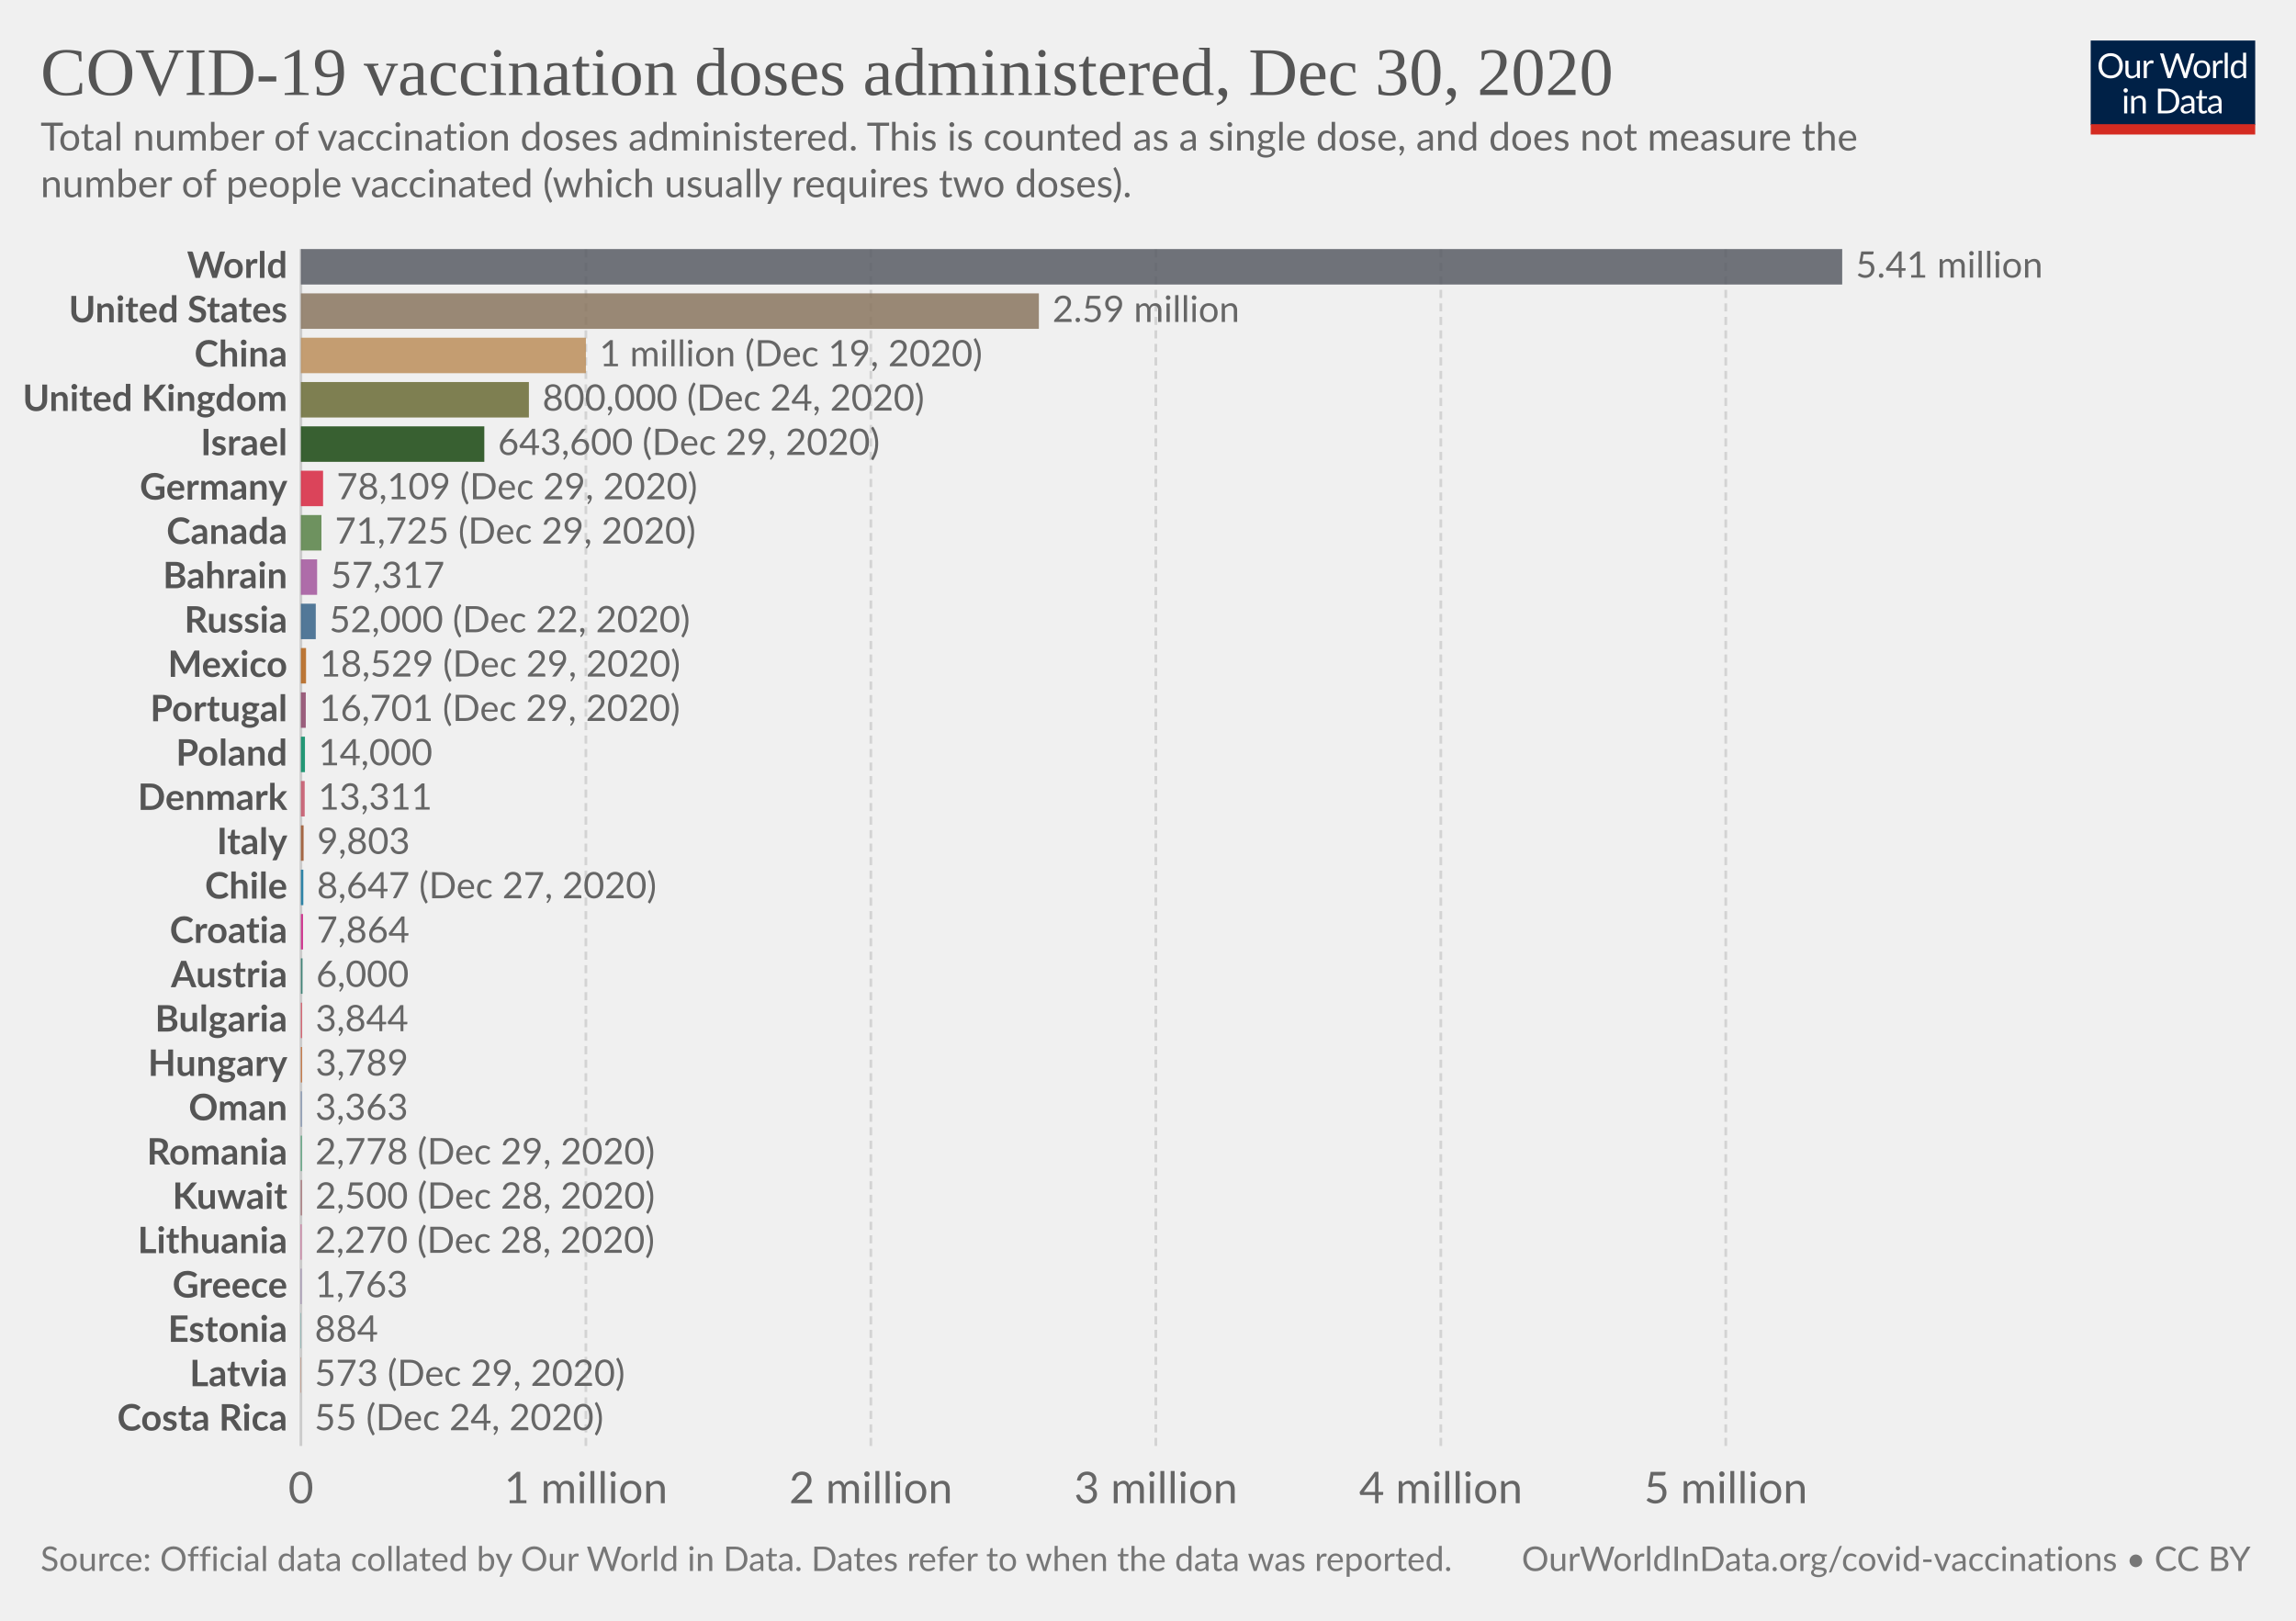
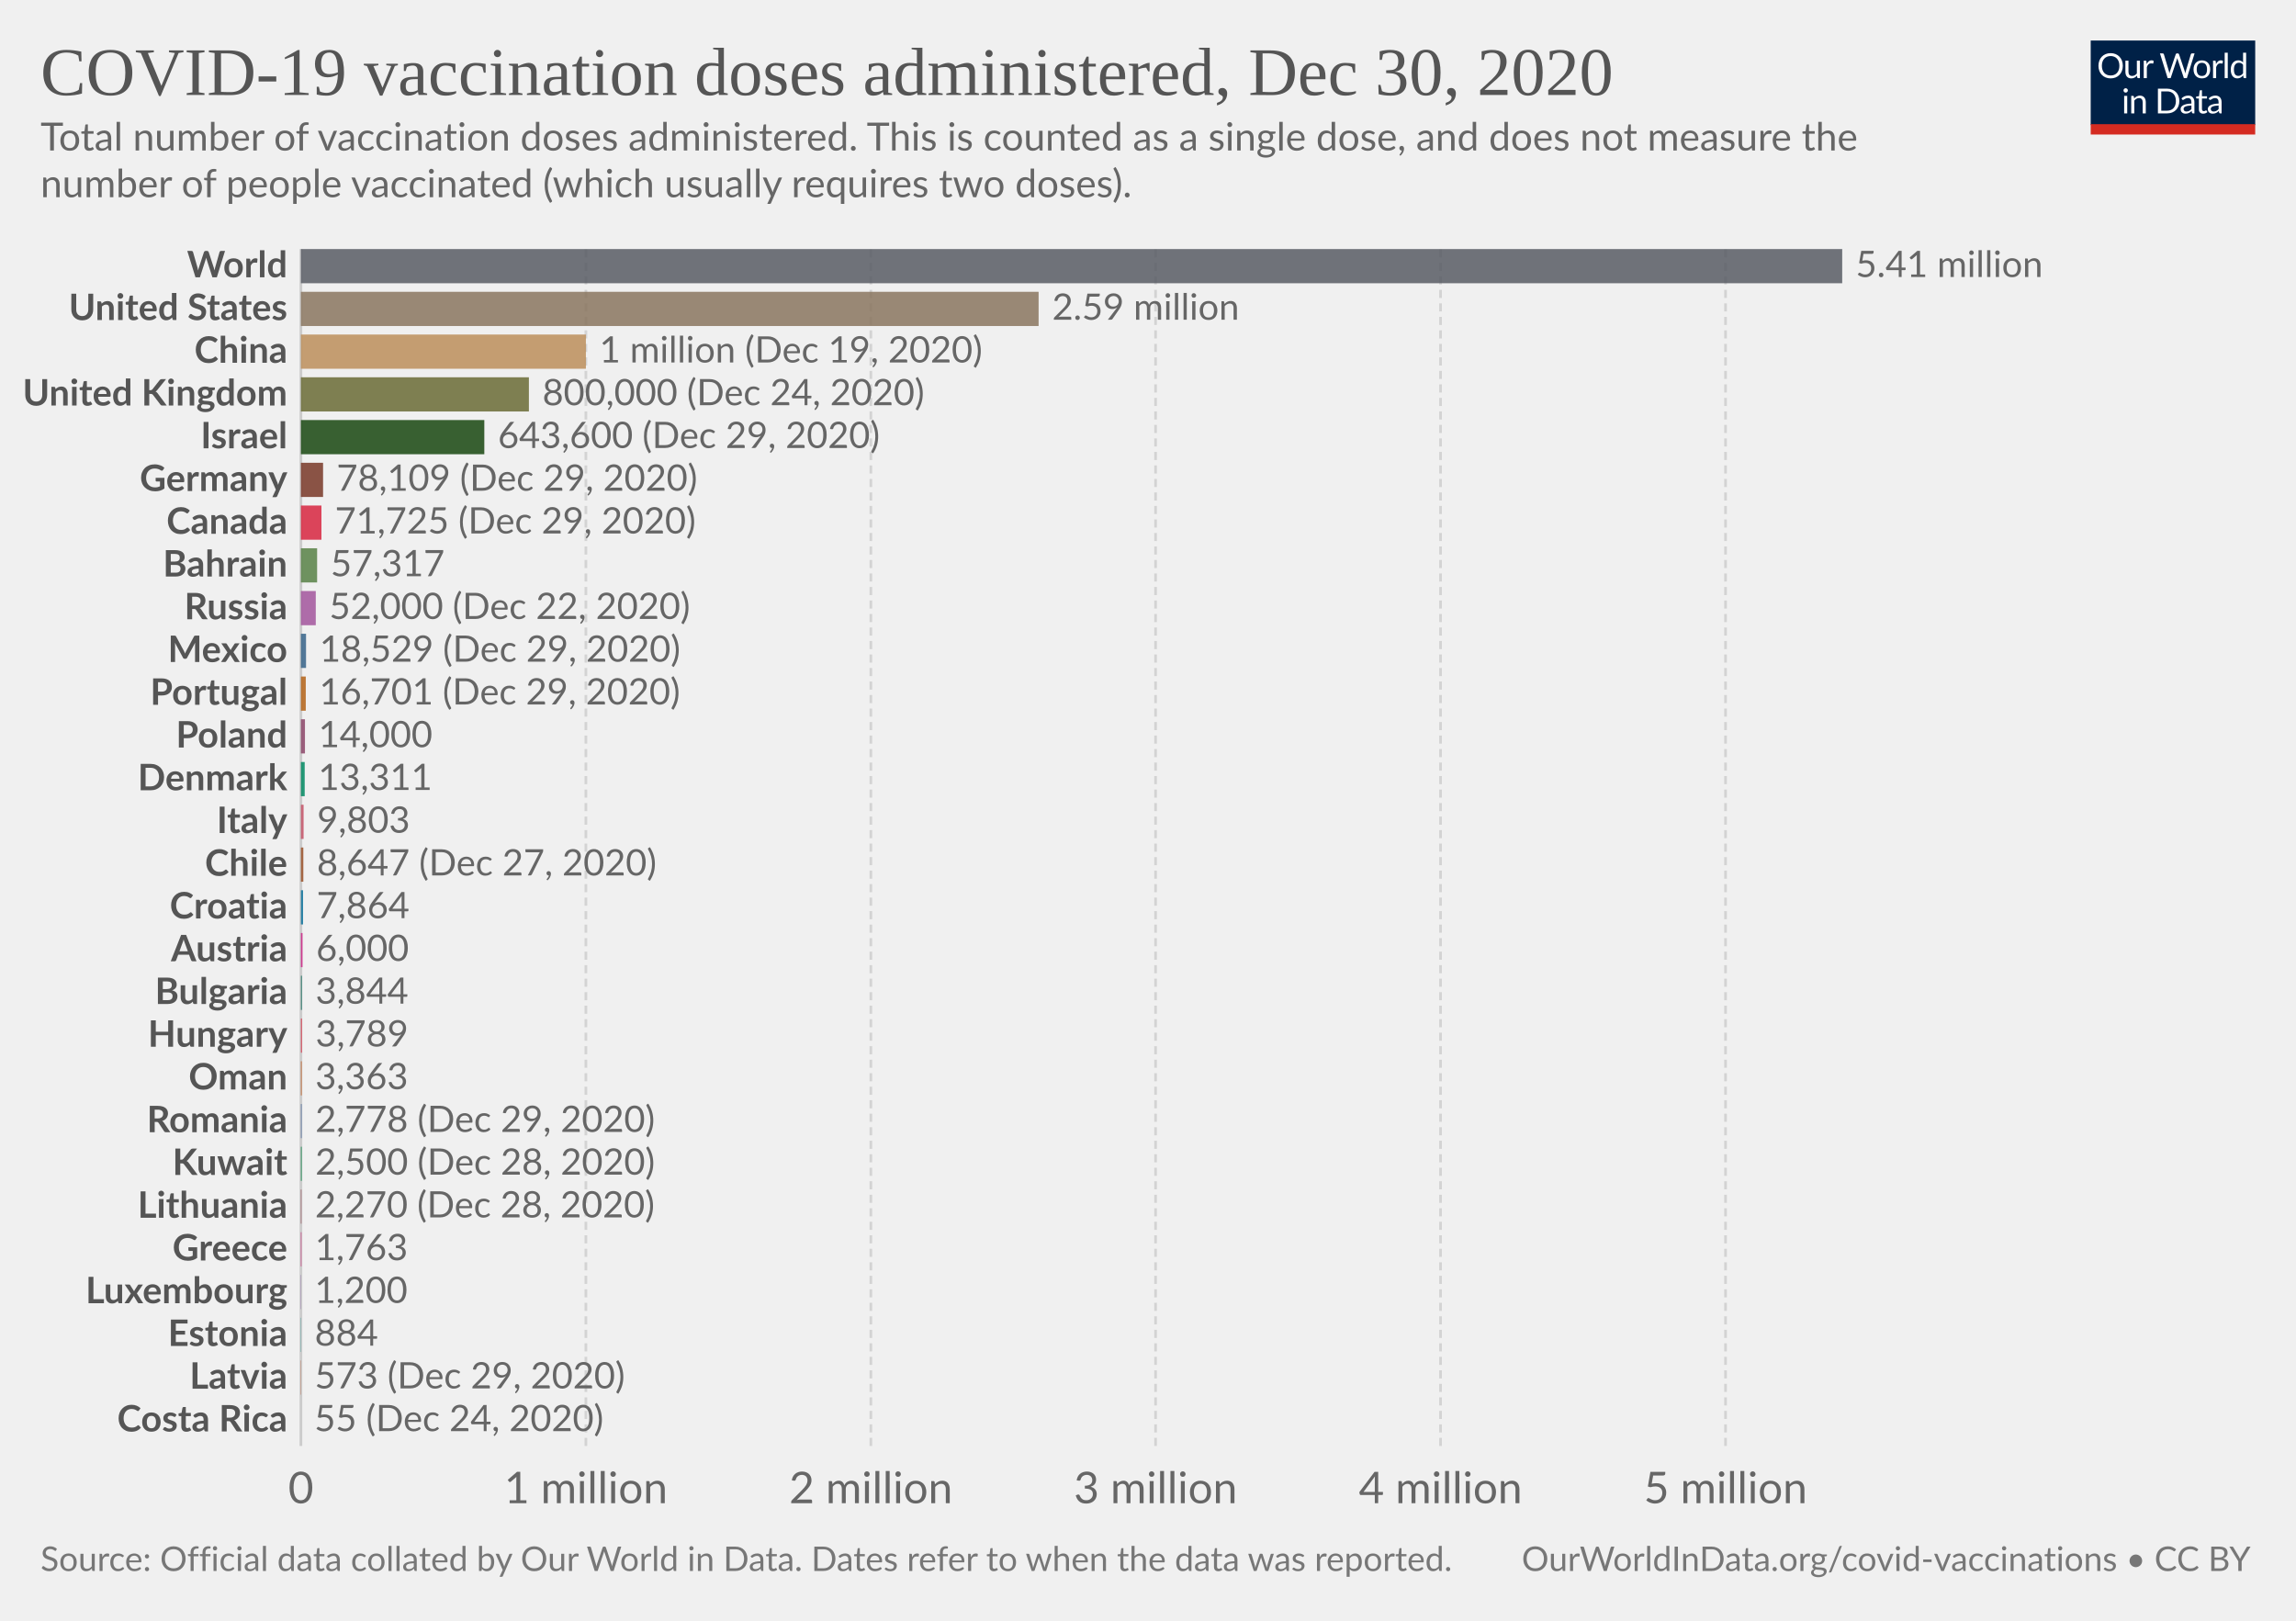
<svg xmlns="http://www.w3.org/2000/svg" version="1.1" style="background-color:#fff;-webkit-font-smoothing:antialiased" width="850" height="600" viewBox="0 0 850 600" font-family="Lato,'Helvetica Neue',Helvetica,Arial,sans-serif" font-size="18" text-rendering="optimizeLegibility">
  <g class="HeaderView">
    <g transform="matrix(.29 0 0 .29 774 15)">
      <svg width="210" height="120" viewBox="0 0 210 120" fill="none">
        <g clip-path="url(#clip0)">
          <path d="M0 0h210v107.89H0V0z" fill="#002147" />
          <path d="M40.98 32.25c0 2.36-.38 4.53-1.12 6.51a14.26 14.26 0 01-8.1 8.4c-1.9.78-4.02 1.17-6.34 1.17a16.6 16.6 0 01-6.33-1.17 14.31 14.31 0 01-8.08-8.4 18.29 18.29 0 01-1.12-6.51c0-2.36.38-4.53 1.12-6.5a14.32 14.32 0 018.07-8.44c1.92-.8 4.03-1.19 6.34-1.19 2.32 0 4.43.4 6.34 1.19 1.92.8 3.56 1.9 4.93 3.34a14.87 14.87 0 013.17 5.1 18.1 18.1 0 011.12 6.5zm-4.38 0c0-1.94-.26-3.68-.8-5.22a10.91 10.91 0 00-2.24-3.89 9.68 9.68 0 00-3.52-2.46 11.95 11.95 0 00-4.62-.86c-1.68 0-3.21.28-4.6.86a9.88 9.88 0 00-3.54 2.46 10.91 10.91 0 00-2.24 3.9c-.53 1.53-.8 3.27-.8 5.2 0 1.94.27 3.68.8 5.22a11.17 11.17 0 002.24 3.9 10.01 10.01 0 003.55 2.44c1.38.56 2.9.83 4.6.83 1.7 0 3.24-.27 4.61-.83a9.8 9.8 0 003.52-2.44 11.17 11.17 0 002.25-3.9c.53-1.54.8-3.28.8-5.21zm26.22-6.54V48H60.5c-.56 0-.9-.27-1.05-.81l-.31-2.4a12.45 12.45 0 01-3.26 2.6c-1.2.64-2.58.96-4.13.96-1.22 0-2.3-.2-3.24-.6a6.52 6.52 0 01-2.33-1.7 7.37 7.37 0 01-1.43-2.67c-.3-1.04-.46-2.2-.46-3.45V25.7h3.91v14.22c0 1.68.38 2.99 1.15 3.91.77.93 1.96 1.39 3.54 1.39 1.16 0 2.24-.27 3.23-.82a10.42 10.42 0 002.8-2.28V25.7h3.91zm8.61 4.47a9.94 9.94 0 012.6-3.56 5.64 5.64 0 013.76-1.3c.47 0 .92.05 1.34.15.44.1.83.27 1.17.49l-.3 2.92c-.09.37-.3.55-.66.55-.2 0-.5-.04-.9-.13a6.21 6.21 0 00-3.24.18c-.54.2-1.03.5-1.47.92-.42.4-.81.9-1.17 1.5-.33.58-.64 1.26-.92 2.02V48H67.7V25.71h2.25c.42 0 .72.08.88.25.16.16.27.44.33.83l.26 3.39zm61.16-13.7L122.75 48h-3.82l-7.99-24.05a21.95 21.95 0 01-.42-1.58 38.36 38.36 0 01-.44 1.58L102.05 48h-3.83L88.4 16.47h3.54c.38 0 .7.1.95.29.26.2.43.43.5.73l6.52 21.9c.1.4.2.83.28 1.28.1.46.2.94.29 1.46l.3-1.46c.12-.47.25-.9.38-1.27l7.41-21.91c.1-.25.26-.48.51-.69.27-.22.58-.33.95-.33h1.23c.38 0 .69.1.92.29.24.2.41.43.53.73l7.4 21.9a28.4 28.4 0 01.68 2.62 29.52 29.52 0 01.52-2.61l6.54-21.91c.07-.27.23-.5.48-.7.27-.21.58-.32.95-.32h3.32zm9.35 8.88c1.63 0 3.1.27 4.4.82a9.43 9.43 0 015.46 5.94c.5 1.4.74 2.98.74 4.73 0 1.76-.25 3.34-.74 4.75a9.43 9.43 0 01-5.46 5.92c-1.3.52-2.77.79-4.4.79-1.64 0-3.12-.27-4.44-.8a9.42 9.42 0 01-3.35-2.3c-.92-1-1.63-2.2-2.13-3.61-.49-1.41-.73-3-.73-4.75s.24-3.33.73-4.73c.5-1.43 1.2-2.64 2.13-3.63a9.4 9.4 0 013.35-2.31c1.32-.55 2.8-.82 4.44-.82zm0 19.89c2.2 0 3.84-.73 4.93-2.2 1.08-1.48 1.63-3.54 1.63-6.18 0-2.66-.55-4.72-1.63-6.2-1.09-1.49-2.73-2.23-4.93-2.23-1.12 0-2.09.2-2.93.57a5.7 5.7 0 00-2.06 1.65 7.5 7.5 0 00-1.24 2.67c-.26 1.04-.4 2.22-.4 3.54 0 2.64.55 4.7 1.64 6.18 1.1 1.47 2.76 2.2 4.99 2.2zm17.97-15.07a9.94 9.94 0 012.6-3.56 5.64 5.64 0 013.76-1.3c.47 0 .91.05 1.34.15.44.1.83.27 1.16.49l-.28 2.92c-.09.37-.31.55-.66.55-.2 0-.5-.04-.9-.13a6.2 6.2 0 00-3.24.18c-.54.2-1.03.5-1.47.92-.43.4-.82.9-1.17 1.5a13.1 13.1 0 00-.92 2.02V48h-3.94V25.71h2.24c.43 0 .72.08.88.25.17.16.28.44.33.83l.27 3.39zm15.04-14.59V48h-3.92V15.6h3.92zm19.55 15.43a6.22 6.22 0 00-2.38-2.05 6.7 6.7 0 00-2.86-.6c-2.07 0-3.66.75-4.77 2.23-1.12 1.48-1.68 3.6-1.68 6.33 0 1.46.13 2.7.38 3.74a7.29 7.29 0 001.1 2.56 4.35 4.35 0 001.78 1.45c.7.3 1.5.46 2.4.46 1.29 0 2.41-.3 3.36-.88a9.6 9.6 0 002.67-2.49V31.02zm3.91-15.43V48h-2.33c-.56 0-.9-.27-1.06-.81l-.35-2.71a12.13 12.13 0 01-3.25 2.77 8.28 8.28 0 01-4.23 1.06 7.31 7.31 0 01-6.14-2.9c-.73-.96-1.3-2.15-1.69-3.57a18.35 18.35 0 01.07-9.48 11.29 11.29 0 011.89-3.7 8.7 8.7 0 017.06-3.34 7.96 7.96 0 016.12 2.62V15.59h3.91zM46.61 70.71V93H42.7V70.71h3.91zm.84-7c0 .39-.08.75-.24 1.09a2.81 2.81 0 01-1.52 1.47 2.67 2.67 0 01-2.16 0 2.9 2.9 0 01-1.45-1.47 2.67 2.67 0 010-2.16c.15-.35.35-.65.6-.9.25-.27.53-.47.85-.62a2.67 2.67 0 012.16 0c.35.15.65.35.9.62.27.25.47.55.62.9.16.34.24.7.24 1.08zm7.97 10.24c.49-.54 1-1.04 1.54-1.48a9.85 9.85 0 013.66-1.84 8.96 8.96 0 015.43.35c.94.4 1.72.97 2.33 1.71a7.36 7.36 0 011.43 2.67c.32 1.04.49 2.19.49 3.45V93h-3.94V78.81c0-1.69-.4-3-1.17-3.92-.76-.93-1.93-1.4-3.5-1.4a6.6 6.6 0 00-3.25.83c-1 .56-1.92 1.31-2.77 2.27V93h-3.94V70.71h2.35c.56 0 .9.28 1.04.82l.3 2.42zm57.7 3.3c0 2.36-.37 4.5-1.11 6.44a14.3 14.3 0 01-3.17 4.98 14.1 14.1 0 01-4.93 3.2c-1.9.76-4.02 1.13-6.33 1.13H85.8V61.47h11.77c2.31 0 4.42.39 6.33 1.15a13.8 13.8 0 018.1 8.18 17.75 17.75 0 011.12 6.45zm-4.37 0c0-1.94-.26-3.67-.8-5.2a10.94 10.94 0 00-2.23-3.87 9.57 9.57 0 00-3.53-2.42 12.23 12.23 0 00-4.61-.83h-7.5v24.62h7.5c1.7 0 3.24-.28 4.61-.84a9.7 9.7 0 003.53-2.4 10.94 10.94 0 002.24-3.87c.53-1.53.8-3.26.8-5.2zm19.8 5.72c-1.8.06-3.34.2-4.62.44-1.26.22-2.3.51-3.1.88-.8.36-1.37.8-1.74 1.3-.35.5-.53 1.05-.53 1.67 0 .58.1 1.1.3 1.52a3 3 0 00.76 1.05c.34.27.73.46 1.17.6.45.11.94.17 1.45.17a7.28 7.28 0 003.5-.81 11.95 11.95 0 002.82-2.2v-4.62zm-12.65-9.11a12.73 12.73 0 013.98-2.66c1.43-.59 3-.88 4.73-.88 1.25 0 2.36.2 3.33.61a6.81 6.81 0 013.94 4.38c.33 1.04.5 2.19.5 3.43V93h-1.74a1.8 1.8 0 01-.88-.18c-.2-.13-.36-.38-.48-.74l-.44-2.12c-.59.55-1.16 1.03-1.72 1.46a9.48 9.48 0 01-3.74 1.7c-.69.15-1.46.23-2.3.23-.87 0-1.69-.12-2.45-.35a5.34 5.34 0 01-3.34-2.93 6.64 6.64 0 01-.49-2.64c0-.88.25-1.72.73-2.53a6.33 6.33 0 012.35-2.17c1.09-.63 2.5-1.15 4.25-1.54 1.75-.41 3.89-.65 6.42-.7v-1.75c0-1.73-.37-3.03-1.12-3.91-.75-.9-1.84-1.34-3.28-1.34-.97 0-1.78.12-2.44.37-.64.23-1.2.5-1.7.81l-1.23.82c-.33.23-.67.35-1 .35-.27 0-.5-.07-.69-.2a2.1 2.1 0 01-.48-.53l-.7-1.25zm27.67 19.5c-1.76 0-3.12-.5-4.07-1.48-.94-.98-1.41-2.4-1.41-4.25V74h-2.68a.9.9 0 01-.6-.2c-.16-.14-.24-.36-.24-.66v-1.56l3.65-.46.9-6.89a.9.9 0 01.29-.52.88.88 0 01.62-.22H142v7.67h6.44V74H142v13.38c0 .94.22 1.63.68 2.09.45.45 1.04.68 1.76.68a3.21 3.21 0 001.85-.53l.55-.35c.16-.12.3-.18.41-.18.2 0 .4.13.55.38l1.15 1.87a7.45 7.45 0 01-2.44 1.5c-.96.35-1.94.52-2.95.52zm19.68-10.4c-1.8.07-3.34.21-4.62.45-1.26.22-2.3.51-3.1.88-.8.36-1.37.8-1.74 1.3-.35.5-.53 1.05-.53 1.67 0 .58.1 1.1.3 1.52.18.42.44.77.76 1.05.34.27.73.46 1.17.6.45.11.94.17 1.45.17a7.3 7.3 0 003.5-.81 12.04 12.04 0 002.82-2.2v-4.62zm-12.65-9.1a12.72 12.72 0 013.99-2.66c1.42-.59 3-.88 4.72-.88 1.25 0 2.36.2 3.33.61a6.81 6.81 0 013.94 4.38c.33 1.04.5 2.19.5 3.43V93h-1.74a1.8 1.8 0 01-.88-.18c-.2-.13-.36-.38-.48-.74l-.44-2.12c-.59.55-1.16 1.03-1.72 1.46a9.48 9.48 0 01-3.74 1.7c-.69.15-1.46.23-2.3.23-.87 0-1.69-.12-2.45-.35a5.33 5.33 0 01-3.34-2.93 6.62 6.62 0 01-.49-2.64c0-.88.25-1.72.73-2.53a6.33 6.33 0 012.35-2.17c1.09-.63 2.5-1.15 4.25-1.54a31.2 31.2 0 016.42-.7v-1.75c0-1.73-.37-3.03-1.12-3.91-.75-.9-1.84-1.34-3.28-1.34-.97 0-1.78.12-2.44.37-.64.23-1.2.5-1.7.81-.46.3-.87.57-1.22.82-.34.23-.68.35-1.02.35-.26 0-.49-.07-.68-.2a1.88 1.88 0 01-.48-.53l-.7-1.25z" fill="#fff" />
          <path fill="#D42B21" d="M0 106.79h210V120H0z" />
        </g>
        <defs>
          <clipPath id="clip0">
            <path fill="#fff" d="M0 0h210v120H0z" />
          </clipPath>
        </defs>
      </svg>
    </g>
    <a href="https://ourworldindata.org/grapher/cumulative-covid-vaccinations?tab=chart&amp;stackMode=absolute&amp;time=2020-12-30..latest&amp;region=World" target="_blank" rel="noopener" font-family="&quot;Playfair Display&quot;,Georgia,&quot;Times New Roman&quot;,serif">
      <text font-size="25.2" x="15" y="35.2" fill="#555">
        <tspan x="15" y="35.16">COVID-19 vaccination doses administered, Dec 30, 2020</tspan>
      </text>
    </a>
    <text font-size="14.4" x="15" y="55.7" fill="#666">
      <tspan x="15" y="55.72">Total number of vaccination doses administered. This is counted as a single dose, and does not measure the</tspan>
      <tspan x="15" y="73">number of people vaccinated (which usually requires two doses).</tspan>
    </text>
  </g>
  <g class="DiscreteBarChart">
    <g class="HorizontalAxis" fill="#666" text-anchor="middle" font-size="16.2">
      <text x="111.4" y="556.5">0</text>
      <text x="216.9" y="556.5">1 million</text>
      <text x="322.4" y="556.5">2 million</text>
-       <text x="427.9" y="556.5">3 million</text>
-       <text x="533.4" y="556.5">4 million</text>
-       <text x="638.9" y="556.5">5 million</text>
+       <text x="427.8" y="556.5">3 million</text>
+       <text x="533.3" y="556.5">4 million</text>
+       <text x="638.8" y="556.5">5 million</text>
    </g>
    <g class="AxisGridLines verticalLines">
      <path stroke="#ccc" d="M111.4 535.3V92.2" />
-       <path stroke="#d3d3d3" stroke-dasharray="3,2" d="M216.9 535.3V92.2M322.4 535.3V92.2M427.9 535.3V92.2M533.4 535.3V92.2M638.9 535.3V92.2" />
+       <path stroke="#d3d3d3" stroke-dasharray="3,2" d="M216.9 535.3V92.2M322.4 535.3V92.2M427.8 535.3V92.2M533.3 535.3V92.2M638.8 535.3V92.2" />
    </g>
    <g class="bar" style="transition:transform 200ms ease">
-       <text x="0" y="0" transform="translate(106.4 98.76)" fill="#555" dominant-baseline="middle" text-anchor="end" font-size="13.5" font-weight="700">World</text>
-       <path fill="#585c64" opacity=".85" style="transition:height 200ms ease" d="M111.4 92.2H682v13.13H111.4z" />
-       <text x="0" y="0" transform="translate(687 98.76)" fill="#666" dominant-baseline="middle" text-anchor="start" font-size="13.5" font-weight="400">5.41 million</text>
+       <text x="0" y="0" transform="translate(106.4 98.53)" fill="#555" dominant-baseline="middle" text-anchor="end" font-size="13.5" font-weight="700">World</text>
+       <path fill="#585c64" opacity=".85" style="transition:height 200ms ease" d="M111.4 92.2H682v12.66H111.4z" />
+       <text x="0" y="0" transform="translate(687 98.53)" fill="#666" dominant-baseline="middle" text-anchor="start" font-size="13.5" font-weight="400">5.41 million</text>
    </g>
    <g class="bar" style="transition:transform 200ms ease">
-       <text x="0" y="0" transform="translate(106.4 115.18)" fill="#555" dominant-baseline="middle" text-anchor="end" font-size="13.5" font-weight="700">United States</text>
-       <path fill="#8A755F" opacity=".85" style="transition:height 200ms ease" d="M111.4 108.61h273.2v13.13H111.4z" />
-       <text x="0" y="0" transform="translate(389.6 115.18)" fill="#666" dominant-baseline="middle" text-anchor="start" font-size="13.5" font-weight="400">2.59 million</text>
+       <text x="0" y="0" transform="translate(106.4 114.36)" fill="#555" dominant-baseline="middle" text-anchor="end" font-size="13.5" font-weight="700">United States</text>
+       <path fill="#8A755F" opacity=".85" style="transition:height 200ms ease" d="M111.4 108.03h273.1v12.66H111.4z" />
+       <text x="0" y="0" transform="translate(389.5 114.36)" fill="#666" dominant-baseline="middle" text-anchor="start" font-size="13.5" font-weight="400">2.59 million</text>
    </g>
    <g class="bar" style="transition:transform 200ms ease">
-       <text x="0" y="0" transform="translate(106.4 131.59)" fill="#555" dominant-baseline="middle" text-anchor="end" font-size="13.5" font-weight="700">China</text>
-       <path fill="#BC8E5A" opacity=".85" style="transition:height 200ms ease" d="M111.4 125.02h105.5v13.13H111.4z" />
-       <text x="0" y="0" transform="translate(221.9 131.59)" fill="#666" dominant-baseline="middle" text-anchor="start" font-size="13.5" font-weight="400">1 million (Dec 19, 2020)</text>
+       <text x="0" y="0" transform="translate(106.4 130.18)" fill="#555" dominant-baseline="middle" text-anchor="end" font-size="13.5" font-weight="700">China</text>
+       <path fill="#BC8E5A" opacity=".85" style="transition:height 200ms ease" d="M111.4 123.85h105.5v12.66H111.4z" />
+       <text x="0" y="0" transform="translate(221.9 130.18)" fill="#666" dominant-baseline="middle" text-anchor="start" font-size="13.5" font-weight="400">1 million (Dec 19, 2020)</text>
    </g>
    <g class="bar" style="transition:transform 200ms ease">
-       <text x="0" y="0" transform="translate(106.4 148)" fill="#555" dominant-baseline="middle" text-anchor="end" font-size="13.5" font-weight="700">United Kingdom</text>
-       <path fill="#6A6B35" opacity=".85" style="transition:height 200ms ease" d="M111.4 141.43h84.4v13.13h-84.4z" />
-       <text x="0" y="0" transform="translate(200.8 148)" fill="#666" dominant-baseline="middle" text-anchor="start" font-size="13.5" font-weight="400">800,000 (Dec 24, 2020)</text>
+       <text x="0" y="0" transform="translate(106.4 146)" fill="#555" dominant-baseline="middle" text-anchor="end" font-size="13.5" font-weight="700">United Kingdom</text>
+       <path fill="#6A6B35" opacity=".85" style="transition:height 200ms ease" d="M111.4 139.67h84.4v12.66h-84.4z" />
+       <text x="0" y="0" transform="translate(200.8 146)" fill="#666" dominant-baseline="middle" text-anchor="start" font-size="13.5" font-weight="400">800,000 (Dec 24, 2020)</text>
    </g>
    <g class="bar" style="transition:transform 200ms ease">
-       <text x="0" y="0" transform="translate(106.4 164.4)" fill="#555" dominant-baseline="middle" text-anchor="end" font-size="13.5" font-weight="700">Israel</text>
-       <path fill="#18470F" opacity=".85" style="transition:height 200ms ease" d="M111.4 157.84h67.9v13.13h-67.9z" />
-       <text x="0" y="0" transform="translate(184.3 164.4)" fill="#666" dominant-baseline="middle" text-anchor="start" font-size="13.5" font-weight="400">643,600 (Dec 29, 2020)</text>
+       <text x="0" y="0" transform="translate(106.4 161.83)" fill="#555" dominant-baseline="middle" text-anchor="end" font-size="13.5" font-weight="700">Israel</text>
+       <path fill="#18470F" opacity=".85" style="transition:height 200ms ease" d="M111.4 155.5h67.9v12.66h-67.9z" />
+       <text x="0" y="0" transform="translate(184.3 161.83)" fill="#666" dominant-baseline="middle" text-anchor="start" font-size="13.5" font-weight="400">643,600 (Dec 29, 2020)</text>
    </g>
    <g class="bar" style="transition:transform 200ms ease">
-       <text x="0" y="0" transform="translate(106.4 180.82)" fill="#555" dominant-baseline="middle" text-anchor="end" font-size="13.5" font-weight="700">Germany</text>
-       <path fill="#D7263F" opacity=".85" style="transition:height 200ms ease" d="M111.4 174.26h8.2v13.13h-8.2z" />
-       <text x="0" y="0" transform="translate(124.6 180.82)" fill="#666" dominant-baseline="middle" text-anchor="start" font-size="13.5" font-weight="400">78,109 (Dec 29, 2020)</text>
+       <text x="0" y="0" transform="translate(106.4 177.65)" fill="#555" dominant-baseline="middle" text-anchor="end" font-size="13.5" font-weight="700">Germany</text>
+       <path fill="#783727" opacity=".85" style="transition:height 200ms ease" d="M111.4 171.32h8.2v12.66h-8.2z" />
+       <text x="0" y="0" transform="translate(124.6 177.65)" fill="#666" dominant-baseline="middle" text-anchor="start" font-size="13.5" font-weight="400">78,109 (Dec 29, 2020)</text>
    </g>
    <g class="bar" style="transition:transform 200ms ease">
-       <text x="0" y="0" transform="translate(106.4 197.23)" fill="#555" dominant-baseline="middle" text-anchor="end" font-size="13.5" font-weight="700">Canada</text>
-       <path fill="#578145" opacity=".85" style="transition:height 200ms ease" d="M111.4 190.67h7.6v13.13h-7.6z" />
-       <text x="0" y="0" transform="translate(124 197.23)" fill="#666" dominant-baseline="middle" text-anchor="start" font-size="13.5" font-weight="400">71,725 (Dec 29, 2020)</text>
+       <text x="0" y="0" transform="translate(106.4 193.48)" fill="#555" dominant-baseline="middle" text-anchor="end" font-size="13.5" font-weight="700">Canada</text>
+       <path fill="#D7263F" opacity=".85" style="transition:height 200ms ease" d="M111.4 187.15h7.6v12.66h-7.6z" />
+       <text x="0" y="0" transform="translate(124 193.48)" fill="#666" dominant-baseline="middle" text-anchor="start" font-size="13.5" font-weight="400">71,725 (Dec 29, 2020)</text>
    </g>
    <g class="bar" style="transition:transform 200ms ease">
-       <text x="0" y="0" transform="translate(106.4 213.64)" fill="#555" dominant-baseline="middle" text-anchor="end" font-size="13.5" font-weight="700">Bahrain</text>
-       <path fill="#A2559C" opacity=".85" style="transition:height 200ms ease" d="M111.4 207.08h6v13.13h-6z" />
-       <text x="0" y="0" transform="translate(122.4 213.64)" fill="#666" dominant-baseline="middle" text-anchor="start" font-size="13.5" font-weight="400">57,317</text>
+       <text x="0" y="0" transform="translate(106.4 209.3)" fill="#555" dominant-baseline="middle" text-anchor="end" font-size="13.5" font-weight="700">Bahrain</text>
+       <path fill="#578145" opacity=".85" style="transition:height 200ms ease" d="M111.4 202.97h6v12.66h-6z" />
+       <text x="0" y="0" transform="translate(122.4 209.3)" fill="#666" dominant-baseline="middle" text-anchor="start" font-size="13.5" font-weight="400">57,317</text>
    </g>
    <g class="bar" style="transition:transform 200ms ease">
-       <text x="0" y="0" transform="translate(106.4 230.05)" fill="#555" dominant-baseline="middle" text-anchor="end" font-size="13.5" font-weight="700">Russia</text>
-       <path fill="#366388" opacity=".85" style="transition:height 200ms ease" d="M111.4 223.49h5.5v13.13h-5.5z" />
-       <text x="0" y="0" transform="translate(121.9 230.05)" fill="#666" dominant-baseline="middle" text-anchor="start" font-size="13.5" font-weight="400">52,000 (Dec 22, 2020)</text>
+       <text x="0" y="0" transform="translate(106.4 225.13)" fill="#555" dominant-baseline="middle" text-anchor="end" font-size="13.5" font-weight="700">Russia</text>
+       <path fill="#A2559C" opacity=".85" style="transition:height 200ms ease" d="M111.4 218.8h5.5v12.66h-5.5z" />
+       <text x="0" y="0" transform="translate(121.9 225.13)" fill="#666" dominant-baseline="middle" text-anchor="start" font-size="13.5" font-weight="400">52,000 (Dec 22, 2020)</text>
    </g>
    <g class="bar" style="transition:transform 200ms ease">
-       <text x="0" y="0" transform="translate(106.4 246.46)" fill="#555" dominant-baseline="middle" text-anchor="end" font-size="13.5" font-weight="700">Mexico</text>
-       <path fill="#B36216" opacity=".85" style="transition:height 200ms ease" d="M111.4 239.9h1.9v13.13h-1.9z" />
-       <text x="0" y="0" transform="translate(118.3 246.46)" fill="#666" dominant-baseline="middle" text-anchor="start" font-size="13.5" font-weight="400">18,529 (Dec 29, 2020)</text>
+       <text x="0" y="0" transform="translate(106.4 240.95)" fill="#555" dominant-baseline="middle" text-anchor="end" font-size="13.5" font-weight="700">Mexico</text>
+       <path fill="#366388" opacity=".85" style="transition:height 200ms ease" d="M111.4 234.62h1.9v12.66h-1.9z" />
+       <text x="0" y="0" transform="translate(118.3 240.95)" fill="#666" dominant-baseline="middle" text-anchor="start" font-size="13.5" font-weight="400">18,529 (Dec 29, 2020)</text>
    </g>
    <g class="bar" style="transition:transform 200ms ease">
-       <text x="0" y="0" transform="translate(106.4 262.88)" fill="#555" dominant-baseline="middle" text-anchor="end" font-size="13.5" font-weight="700">Portugal</text>
-       <path fill="#8C4569" opacity=".85" style="transition:height 200ms ease" d="M111.4 256.31h1.8v13.13h-1.8z" />
-       <text x="0" y="0" transform="translate(118.2 262.88)" fill="#666" dominant-baseline="middle" text-anchor="start" font-size="13.5" font-weight="400">16,701 (Dec 29, 2020)</text>
+       <text x="0" y="0" transform="translate(106.4 256.78)" fill="#555" dominant-baseline="middle" text-anchor="end" font-size="13.5" font-weight="700">Portugal</text>
+       <path fill="#B36216" opacity=".85" style="transition:height 200ms ease" d="M111.4 250.45h1.8v12.66h-1.8z" />
+       <text x="0" y="0" transform="translate(118.2 256.78)" fill="#666" dominant-baseline="middle" text-anchor="start" font-size="13.5" font-weight="400">16,701 (Dec 29, 2020)</text>
    </g>
    <g class="bar" style="transition:transform 200ms ease">
-       <text x="0" y="0" transform="translate(106.4 279.29)" fill="#555" dominant-baseline="middle" text-anchor="end" font-size="13.5" font-weight="700">Poland</text>
-       <path fill="#008860" opacity=".85" style="transition:height 200ms ease" d="M111.4 272.72h1.5v13.13h-1.5z" />
-       <text x="0" y="0" transform="translate(117.9 279.29)" fill="#666" dominant-baseline="middle" text-anchor="start" font-size="13.5" font-weight="400">14,000</text>
+       <text x="0" y="0" transform="translate(106.4 272.6)" fill="#555" dominant-baseline="middle" text-anchor="end" font-size="13.5" font-weight="700">Poland</text>
+       <path fill="#8C4569" opacity=".85" style="transition:height 200ms ease" d="M111.4 266.27h1.5v12.66h-1.5z" />
+       <text x="0" y="0" transform="translate(117.9 272.6)" fill="#666" dominant-baseline="middle" text-anchor="start" font-size="13.5" font-weight="400">14,000</text>
    </g>
    <g class="bar" style="transition:transform 200ms ease">
-       <text x="0" y="0" transform="translate(106.4 295.7)" fill="#555" dominant-baseline="middle" text-anchor="end" font-size="13.5" font-weight="700">Denmark</text>
-       <path fill="#C45267" opacity=".85" style="transition:height 200ms ease" d="M111.4 289.13h1.4v13.13h-1.4z" />
-       <text x="0" y="0" transform="translate(117.8 295.7)" fill="#666" dominant-baseline="middle" text-anchor="start" font-size="13.5" font-weight="400">13,311</text>
+       <text x="0" y="0" transform="translate(106.4 288.43)" fill="#555" dominant-baseline="middle" text-anchor="end" font-size="13.5" font-weight="700">Denmark</text>
+       <path fill="#008860" opacity=".85" style="transition:height 200ms ease" d="M111.4 282.1h1.4v12.66h-1.4z" />
+       <text x="0" y="0" transform="translate(117.8 288.43)" fill="#666" dominant-baseline="middle" text-anchor="start" font-size="13.5" font-weight="400">13,311</text>
    </g>
    <g class="bar" style="transition:transform 200ms ease">
-       <text x="0" y="0" transform="translate(106.4 312.1)" fill="#555" dominant-baseline="middle" text-anchor="end" font-size="13.5" font-weight="700">Italy</text>
-       <path fill="#9A5129" opacity=".85" style="transition:height 200ms ease" d="M111.4 305.54h1v13.13h-1z" />
-       <text x="0" y="0" transform="translate(117.4 312.1)" fill="#666" dominant-baseline="middle" text-anchor="start" font-size="13.5" font-weight="400">9,803</text>
+       <text x="0" y="0" transform="translate(106.4 304.25)" fill="#555" dominant-baseline="middle" text-anchor="end" font-size="13.5" font-weight="700">Italy</text>
+       <path fill="#C45267" opacity=".85" style="transition:height 200ms ease" d="M111.4 297.92h1v12.66h-1z" />
+       <text x="0" y="0" transform="translate(117.4 304.25)" fill="#666" dominant-baseline="middle" text-anchor="start" font-size="13.5" font-weight="400">9,803</text>
    </g>
    <g class="bar" style="transition:transform 200ms ease">
-       <text x="0" y="0" transform="translate(106.4 328.52)" fill="#555" dominant-baseline="middle" text-anchor="end" font-size="13.5" font-weight="700">Chile</text>
-       <path fill="#0F739C" opacity=".85" style="transition:height 200ms ease" d="M111.4 321.96h.9v13.13h-.9z" />
-       <text x="0" y="0" transform="translate(117.3 328.52)" fill="#666" dominant-baseline="middle" text-anchor="start" font-size="13.5" font-weight="400">8,647 (Dec 27, 2020)</text>
+       <text x="0" y="0" transform="translate(106.4 320.08)" fill="#555" dominant-baseline="middle" text-anchor="end" font-size="13.5" font-weight="700">Chile</text>
+       <path fill="#9A5129" opacity=".85" style="transition:height 200ms ease" d="M111.4 313.75h.9v12.66h-.9z" />
+       <text x="0" y="0" transform="translate(117.3 320.08)" fill="#666" dominant-baseline="middle" text-anchor="start" font-size="13.5" font-weight="400">8,647 (Dec 27, 2020)</text>
    </g>
    <g class="bar" style="transition:transform 200ms ease">
-       <text x="0" y="0" transform="translate(106.4 344.93)" fill="#555" dominant-baseline="middle" text-anchor="end" font-size="13.5" font-weight="700">Croatia</text>
-       <path fill="#CD2285" opacity=".85" style="transition:height 200ms ease" d="M111.4 338.37h.8v13.13h-.8z" />
-       <text x="0" y="0" transform="translate(117.2 344.93)" fill="#666" dominant-baseline="middle" text-anchor="start" font-size="13.5" font-weight="400">7,864</text>
+       <text x="0" y="0" transform="translate(106.4 335.9)" fill="#555" dominant-baseline="middle" text-anchor="end" font-size="13.5" font-weight="700">Croatia</text>
+       <path fill="#0F739C" opacity=".85" style="transition:height 200ms ease" d="M111.4 329.57h.8v12.66h-.8z" />
+       <text x="0" y="0" transform="translate(117.2 335.9)" fill="#666" dominant-baseline="middle" text-anchor="start" font-size="13.5" font-weight="400">7,864</text>
    </g>
    <g class="bar" style="transition:transform 200ms ease">
-       <text x="0" y="0" transform="translate(106.4 361.34)" fill="#555" dominant-baseline="middle" text-anchor="end" font-size="13.5" font-weight="700">Austria</text>
-       <path fill="#287669" opacity=".85" style="transition:height 200ms ease" d="M111.4 354.78h.6v13.13h-.6z" />
-       <text x="0" y="0" transform="translate(117 361.34)" fill="#666" dominant-baseline="middle" text-anchor="start" font-size="13.5" font-weight="400">6,000</text>
+       <text x="0" y="0" transform="translate(106.4 351.73)" fill="#555" dominant-baseline="middle" text-anchor="end" font-size="13.5" font-weight="700">Austria</text>
+       <path fill="#CD2285" opacity=".85" style="transition:height 200ms ease" d="M111.4 345.4h.6v12.66h-.6z" />
+       <text x="0" y="0" transform="translate(117 351.73)" fill="#666" dominant-baseline="middle" text-anchor="start" font-size="13.5" font-weight="400">6,000</text>
    </g>
    <g class="bar" style="transition:transform 200ms ease">
-       <text x="0" y="0" transform="translate(106.4 377.75)" fill="#555" dominant-baseline="middle" text-anchor="end" font-size="13.5" font-weight="700">Bulgaria</text>
-       <path fill="#D73C50" opacity=".85" style="transition:height 200ms ease" d="M111.4 371.19h.4v13.13h-.4z" />
-       <text x="0" y="0" transform="translate(116.8 377.75)" fill="#666" dominant-baseline="middle" text-anchor="start" font-size="13.5" font-weight="400">3,844</text>
+       <text x="0" y="0" transform="translate(106.4 367.55)" fill="#555" dominant-baseline="middle" text-anchor="end" font-size="13.5" font-weight="700">Bulgaria</text>
+       <path fill="#287669" opacity=".85" style="transition:height 200ms ease" d="M111.4 361.22h.4v12.66h-.4z" />
+       <text x="0" y="0" transform="translate(116.8 367.55)" fill="#666" dominant-baseline="middle" text-anchor="start" font-size="13.5" font-weight="400">3,844</text>
    </g>
    <g class="bar" style="transition:transform 200ms ease">
-       <text x="0" y="0" transform="translate(106.4 394.16)" fill="#555" dominant-baseline="middle" text-anchor="end" font-size="13.5" font-weight="700">Hungary</text>
-       <path fill="#C05917" opacity=".85" style="transition:height 200ms ease" d="M111.4 387.6h.4v13.13h-.4z" />
-       <text x="0" y="0" transform="translate(116.8 394.16)" fill="#666" dominant-baseline="middle" text-anchor="start" font-size="13.5" font-weight="400">3,789</text>
+       <text x="0" y="0" transform="translate(106.4 383.38)" fill="#555" dominant-baseline="middle" text-anchor="end" font-size="13.5" font-weight="700">Hungary</text>
+       <path fill="#D73C50" opacity=".85" style="transition:height 200ms ease" d="M111.4 377.05h.4v12.66h-.4z" />
+       <text x="0" y="0" transform="translate(116.8 383.38)" fill="#666" dominant-baseline="middle" text-anchor="start" font-size="13.5" font-weight="400">3,789</text>
    </g>
    <g class="bar" style="transition:transform 200ms ease">
-       <text x="0" y="0" transform="translate(106.4 410.58)" fill="#555" dominant-baseline="middle" text-anchor="end" font-size="13.5" font-weight="700">Oman</text>
-       <path fill="#4C6A9C" opacity=".85" style="transition:height 200ms ease" d="M111.4 404.01h.3v13.13h-.3z" />
-       <text x="0" y="0" transform="translate(116.7 410.58)" fill="#666" dominant-baseline="middle" text-anchor="start" font-size="13.5" font-weight="400">3,363</text>
+       <text x="0" y="0" transform="translate(106.4 399.2)" fill="#555" dominant-baseline="middle" text-anchor="end" font-size="13.5" font-weight="700">Oman</text>
+       <path fill="#C05917" opacity=".85" style="transition:height 200ms ease" d="M111.4 392.87h.3v12.66h-.3z" />
+       <text x="0" y="0" transform="translate(116.7 399.2)" fill="#666" dominant-baseline="middle" text-anchor="start" font-size="13.5" font-weight="400">3,363</text>
    </g>
    <g class="bar" style="transition:transform 200ms ease">
-       <text x="0" y="0" transform="translate(106.4 426.99)" fill="#555" dominant-baseline="middle" text-anchor="end" font-size="13.5" font-weight="700">Romania</text>
-       <path fill="#00823F" opacity=".85" style="transition:height 200ms ease" d="M111.4 420.42h.3v13.13h-.3z" />
-       <text x="0" y="0" transform="translate(116.7 426.99)" fill="#666" dominant-baseline="middle" text-anchor="start" font-size="13.5" font-weight="400">2,778 (Dec 29, 2020)</text>
+       <text x="0" y="0" transform="translate(106.4 415.03)" fill="#555" dominant-baseline="middle" text-anchor="end" font-size="13.5" font-weight="700">Romania</text>
+       <path fill="#4C6A9C" opacity=".85" style="transition:height 200ms ease" d="M111.4 408.7h.3v12.66h-.3z" />
+       <text x="0" y="0" transform="translate(116.7 415.03)" fill="#666" dominant-baseline="middle" text-anchor="start" font-size="13.5" font-weight="400">2,778 (Dec 29, 2020)</text>
    </g>
    <g class="bar" style="transition:transform 200ms ease">
-       <text x="0" y="0" transform="translate(106.4 443.4)" fill="#555" dominant-baseline="middle" text-anchor="end" font-size="13.5" font-weight="700">Kuwait</text>
-       <path fill="#883039" opacity=".85" style="transition:height 200ms ease" d="M111.4 436.83h.3v13.13h-.3z" />
-       <text x="0" y="0" transform="translate(116.7 443.4)" fill="#666" dominant-baseline="middle" text-anchor="start" font-size="13.5" font-weight="400">2,500 (Dec 28, 2020)</text>
+       <text x="0" y="0" transform="translate(106.4 430.85)" fill="#555" dominant-baseline="middle" text-anchor="end" font-size="13.5" font-weight="700">Kuwait</text>
+       <path fill="#00823F" opacity=".85" style="transition:height 200ms ease" d="M111.4 424.52h.3v12.66h-.3z" />
+       <text x="0" y="0" transform="translate(116.7 430.85)" fill="#666" dominant-baseline="middle" text-anchor="start" font-size="13.5" font-weight="400">2,500 (Dec 28, 2020)</text>
    </g>
    <g class="bar" style="transition:transform 200ms ease">
-       <text x="0" y="0" transform="translate(106.4 459.8)" fill="#555" dominant-baseline="middle" text-anchor="end" font-size="13.5" font-weight="700">Lithuania</text>
-       <path fill="#CF0A66" opacity=".85" style="transition:height 200ms ease" d="M111.4 453.24h.2v13.13h-.2z" />
-       <text x="0" y="0" transform="translate(116.6 459.8)" fill="#666" dominant-baseline="middle" text-anchor="start" font-size="13.5" font-weight="400">2,270 (Dec 28, 2020)</text>
+       <text x="0" y="0" transform="translate(106.4 446.68)" fill="#555" dominant-baseline="middle" text-anchor="end" font-size="13.5" font-weight="700">Lithuania</text>
+       <path fill="#883039" opacity=".85" style="transition:height 200ms ease" d="M111.4 440.35h.2v12.66h-.2z" />
+       <text x="0" y="0" transform="translate(116.6 446.68)" fill="#666" dominant-baseline="middle" text-anchor="start" font-size="13.5" font-weight="400">2,270 (Dec 28, 2020)</text>
    </g>
    <g class="bar" style="transition:transform 200ms ease">
-       <text x="0" y="0" transform="translate(106.4 476.22)" fill="#555" dominant-baseline="middle" text-anchor="end" font-size="13.5" font-weight="700">Greece</text>
-       <path fill="#6D3E91" opacity=".85" style="transition:height 200ms ease" d="M111.4 469.66h.2v13.13h-.2z" />
-       <text x="0" y="0" transform="translate(116.6 476.22)" fill="#666" dominant-baseline="middle" text-anchor="start" font-size="13.5" font-weight="400">1,763</text>
+       <text x="0" y="0" transform="translate(106.4 462.5)" fill="#555" dominant-baseline="middle" text-anchor="end" font-size="13.5" font-weight="700">Greece</text>
+       <path fill="#CF0A66" opacity=".85" style="transition:height 200ms ease" d="M111.4 456.17h.2v12.66h-.2z" />
+       <text x="0" y="0" transform="translate(116.6 462.5)" fill="#666" dominant-baseline="middle" text-anchor="start" font-size="13.5" font-weight="400">1,763</text>
    </g>
    <g class="bar" style="transition:transform 200ms ease">
-       <text x="0" y="0" transform="translate(106.4 492.63)" fill="#555" dominant-baseline="middle" text-anchor="end" font-size="13.5" font-weight="700">Estonia</text>
-       <path fill="#00847E" opacity=".85" style="transition:height 200ms ease" d="M111.4 486.07h.1v13.13h-.1z" />
-       <text x="0" y="0" transform="translate(116.5 492.63)" fill="#666" dominant-baseline="middle" text-anchor="start" font-size="13.5" font-weight="400">884</text>
+       <text x="0" y="0" transform="translate(106.4 478.33)" fill="#555" dominant-baseline="middle" text-anchor="end" font-size="13.5" font-weight="700">Luxembourg</text>
+       <path fill="#6D3E91" opacity=".85" style="transition:height 200ms ease" d="M111.4 472h.1v12.66h-.1z" />
+       <text x="0" y="0" transform="translate(116.5 478.33)" fill="#666" dominant-baseline="middle" text-anchor="start" font-size="13.5" font-weight="400">1,200</text>
    </g>
    <g class="bar" style="transition:transform 200ms ease">
-       <text x="0" y="0" transform="translate(106.4 509.04)" fill="#555" dominant-baseline="middle" text-anchor="end" font-size="13.5" font-weight="700">Latvia</text>
-       <path fill="#B13507" opacity=".85" style="transition:height 200ms ease" d="M111.4 502.48h.1v13.13h-.1z" />
-       <text x="0" y="0" transform="translate(116.5 509.04)" fill="#666" dominant-baseline="middle" text-anchor="start" font-size="13.5" font-weight="400">573 (Dec 29, 2020)</text>
+       <text x="0" y="0" transform="translate(106.4 494.15)" fill="#555" dominant-baseline="middle" text-anchor="end" font-size="13.5" font-weight="700">Estonia</text>
+       <path fill="#00847E" opacity=".85" style="transition:height 200ms ease" d="M111.4 487.82h.1v12.66h-.1z" />
+       <text x="0" y="0" transform="translate(116.5 494.15)" fill="#666" dominant-baseline="middle" text-anchor="start" font-size="13.5" font-weight="400">884</text>
+     </g>
+     <g class="bar" style="transition:transform 200ms ease">
+       <text x="0" y="0" transform="translate(106.4 509.98)" fill="#555" dominant-baseline="middle" text-anchor="end" font-size="13.5" font-weight="700">Latvia</text>
+       <path fill="#B13507" opacity=".85" style="transition:height 200ms ease" d="M111.4 503.65h.1v12.66h-.1z" />
+       <text x="0" y="0" transform="translate(116.5 509.98)" fill="#666" dominant-baseline="middle" text-anchor="start" font-size="13.5" font-weight="400">573 (Dec 29, 2020)</text>
    </g>
    <g class="bar" style="transition:transform 200ms ease" dominant-baseline="middle" font-size="13.5">
-       <text x="0" y="0" transform="translate(106.4 525.45)" fill="#555" text-anchor="end" font-weight="700">Costa Rica</text>
-       <text x="0" y="0" transform="translate(116.4 525.45)" fill="#666" text-anchor="start" font-weight="400">55 (Dec 24, 2020)</text>
+       <text x="0" y="0" transform="translate(106.4 525.8)" fill="#555" text-anchor="end" font-weight="700">Costa Rica</text>
+       <text x="0" y="0" transform="translate(116.4 525.8)" fill="#666" text-anchor="start" font-weight="400">55 (Dec 24, 2020)</text>
    </g>
  </g>
  <g class="SourcesFooter" fill="#777">
    <g class="clickable" fill="#777">
      <text font-size="12.6" x="15" y="581.6">
        <tspan x="15" y="581.58">Source: Official data collated by Our World in Data. Dates refer to when the data was reported.</tspan>
      </text>
    </g>
    <text font-size="12.6" x="563.3" y="581.6">
      <tspan x="563.34" y="581.58">
        <a target="_blank" href="https://ourworldindata.org/covid-vaccinations" fill="#777">OurWorldInData.org/covid-vaccinations</a> • <a class="cclogo" href="http://creativecommons.org/licenses/by/4.0/deed.en_US" target="_blank" fill="#777">CC BY</a>
      </tspan>
    </text>
  </g>
</svg>
